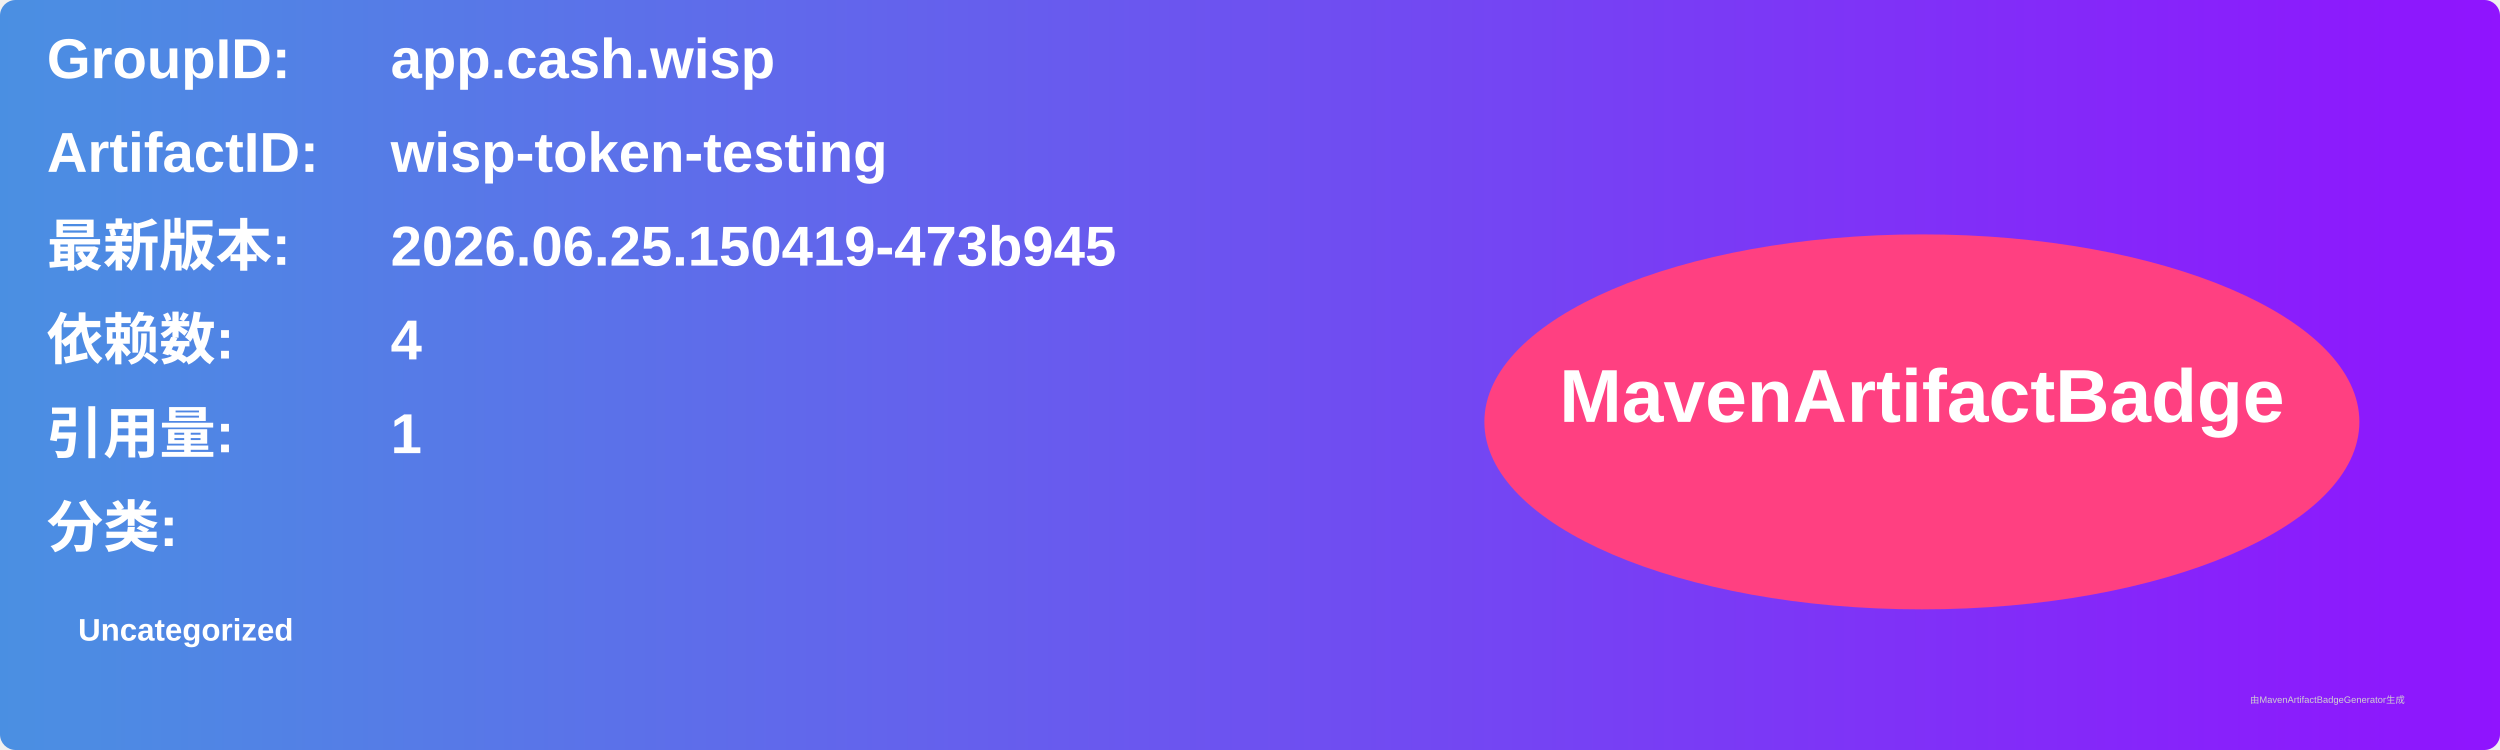
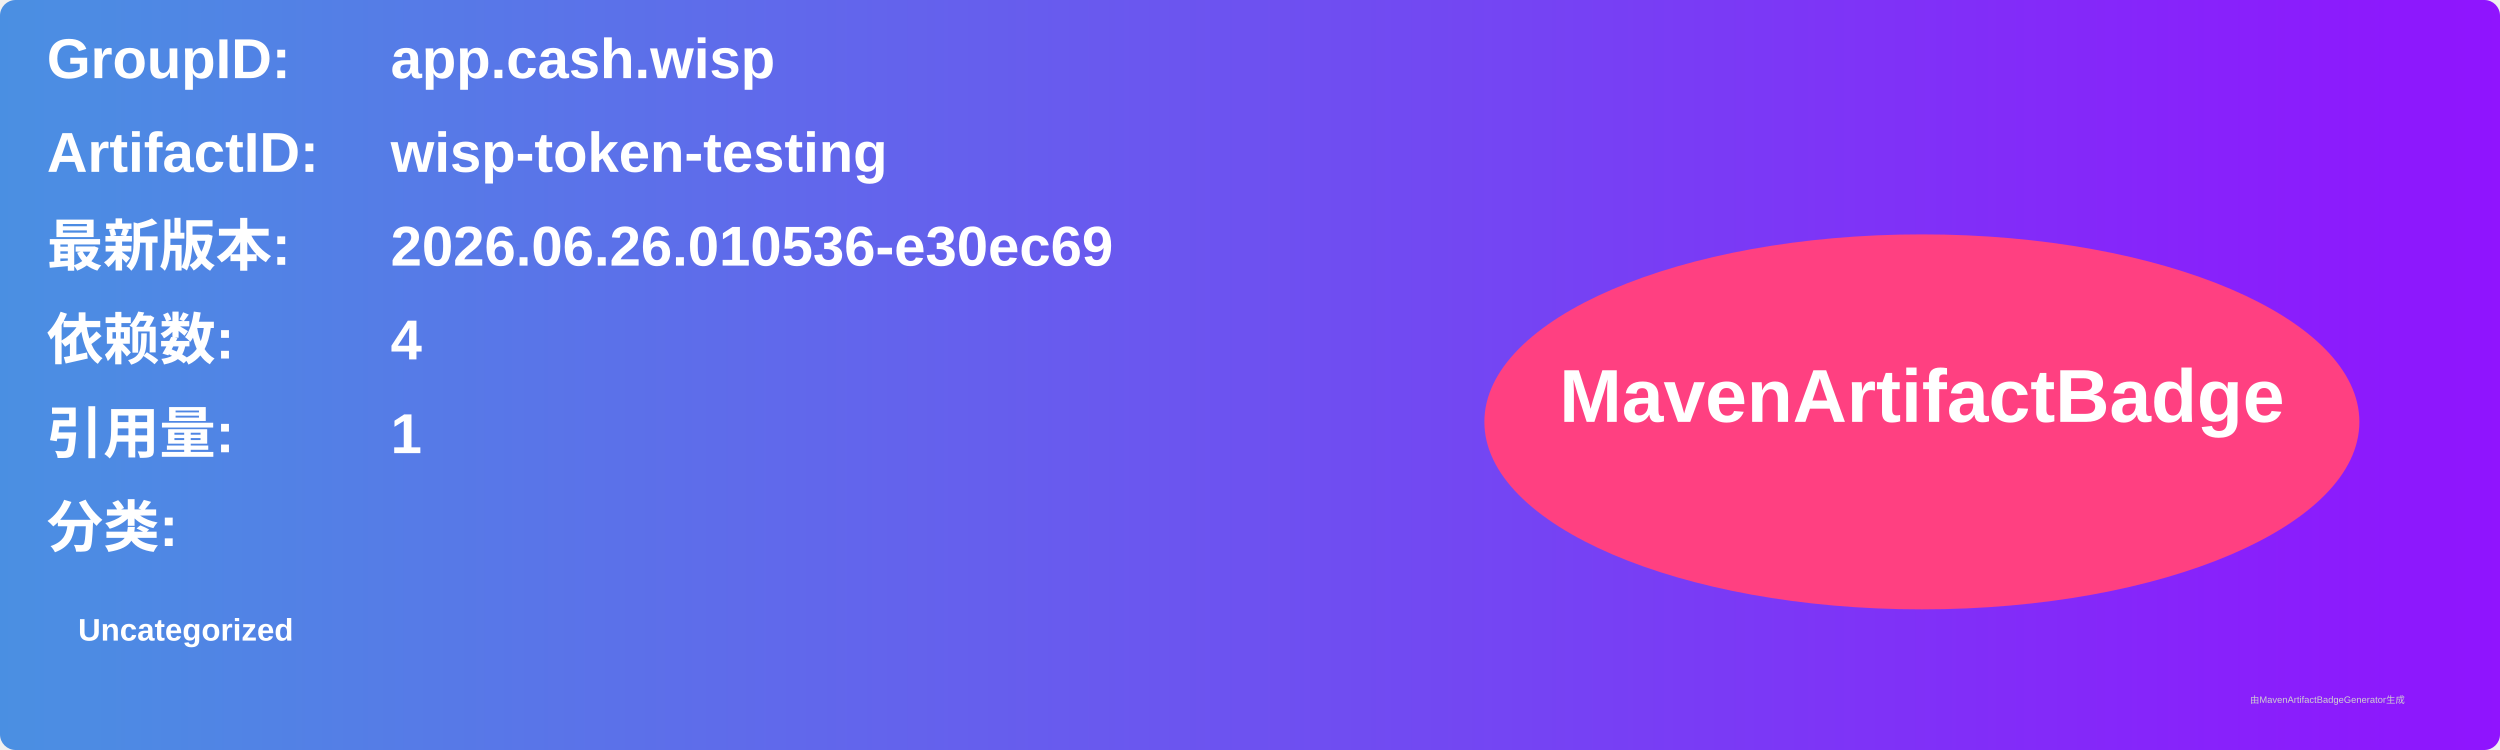
<svg xmlns="http://www.w3.org/2000/svg" width="800" height="240" viewBox="0 0 800 240">
  <linearGradient id="grad" x1="0%" y1="0%" x2="100%" y2="0%">
    <stop offset="0%" stop-color="#4a90e2" />
    <stop offset="100%" stop-color="#9013fe" />
  </linearGradient>
  <rect width="100%" height="100%" rx="5" ry="5" fill="url(#grad)" />
  <g transform="translate(15, 15)">
    <text x="0" y="10" font-family="Arial" font-size="18" fill="white" font-weight="bold" width="260">GroupID:</text>
    <text x="110" y="10" font-family="Arial" font-size="18" fill="white" font-weight="bold" width="460">app.cash.wisp</text>
    <text x="0" y="40" font-family="Arial" font-size="18" fill="white" font-weight="bold" width="260">ArtifactID:</text>
    <text x="110" y="40" font-family="Arial" font-size="18" fill="white" font-weight="bold" width="460">wisp-token-testing</text>
    <text x="0" y="70" font-family="Arial" font-size="18" fill="white" font-weight="bold">最新版本:</text>
    <text x="110" y="70" font-family="Arial" font-size="18" fill="white" font-weight="bold">
-       <tspan font-weight="bold">2026.06.25.150419-473b945</tspan>
+       <tspan font-weight="bold">2026.06.26.010536-e30ec69</tspan>
    </text>
    <text x="0" y="100" font-family="Arial" font-size="18" fill="white" font-weight="bold">依赖数: </text>
    <text x="110" y="100" font-family="Arial" font-size="18" fill="white">
      <tspan font-weight="bold">4</tspan>
    </text>
    <text x="0" y="130" font-family="Arial" font-size="18" fill="white" font-weight="bold">引用量: </text>
    <text x="110" y="130" font-family="Arial" font-size="18" fill="white">
      <tspan font-weight="bold">1</tspan>
    </text>
    <text x="0" y="160" font-family="Arial" font-size="18" fill="white" font-weight="bold">分类:</text>
    <text x="10" y="190" font-family="Arial" font-size="10" fill="white">
      <tspan font-weight="bold">Uncategorized</tspan>
    </text>
    <ellipse cx="600" cy="120" rx="140" ry="60" fill="#ff4081" />
    <text x="600" y="120" text-anchor="middle" font-family="Arial" font-size="24" fill="white" font-weight="bold">MavenArtifactBadge</text>
  </g>
  <text x="720" y="225" font-family="Arial" font-size="3" fill="#d0d0d0">由MavenArtifactBadgeGenerator生成</text>
</svg>
